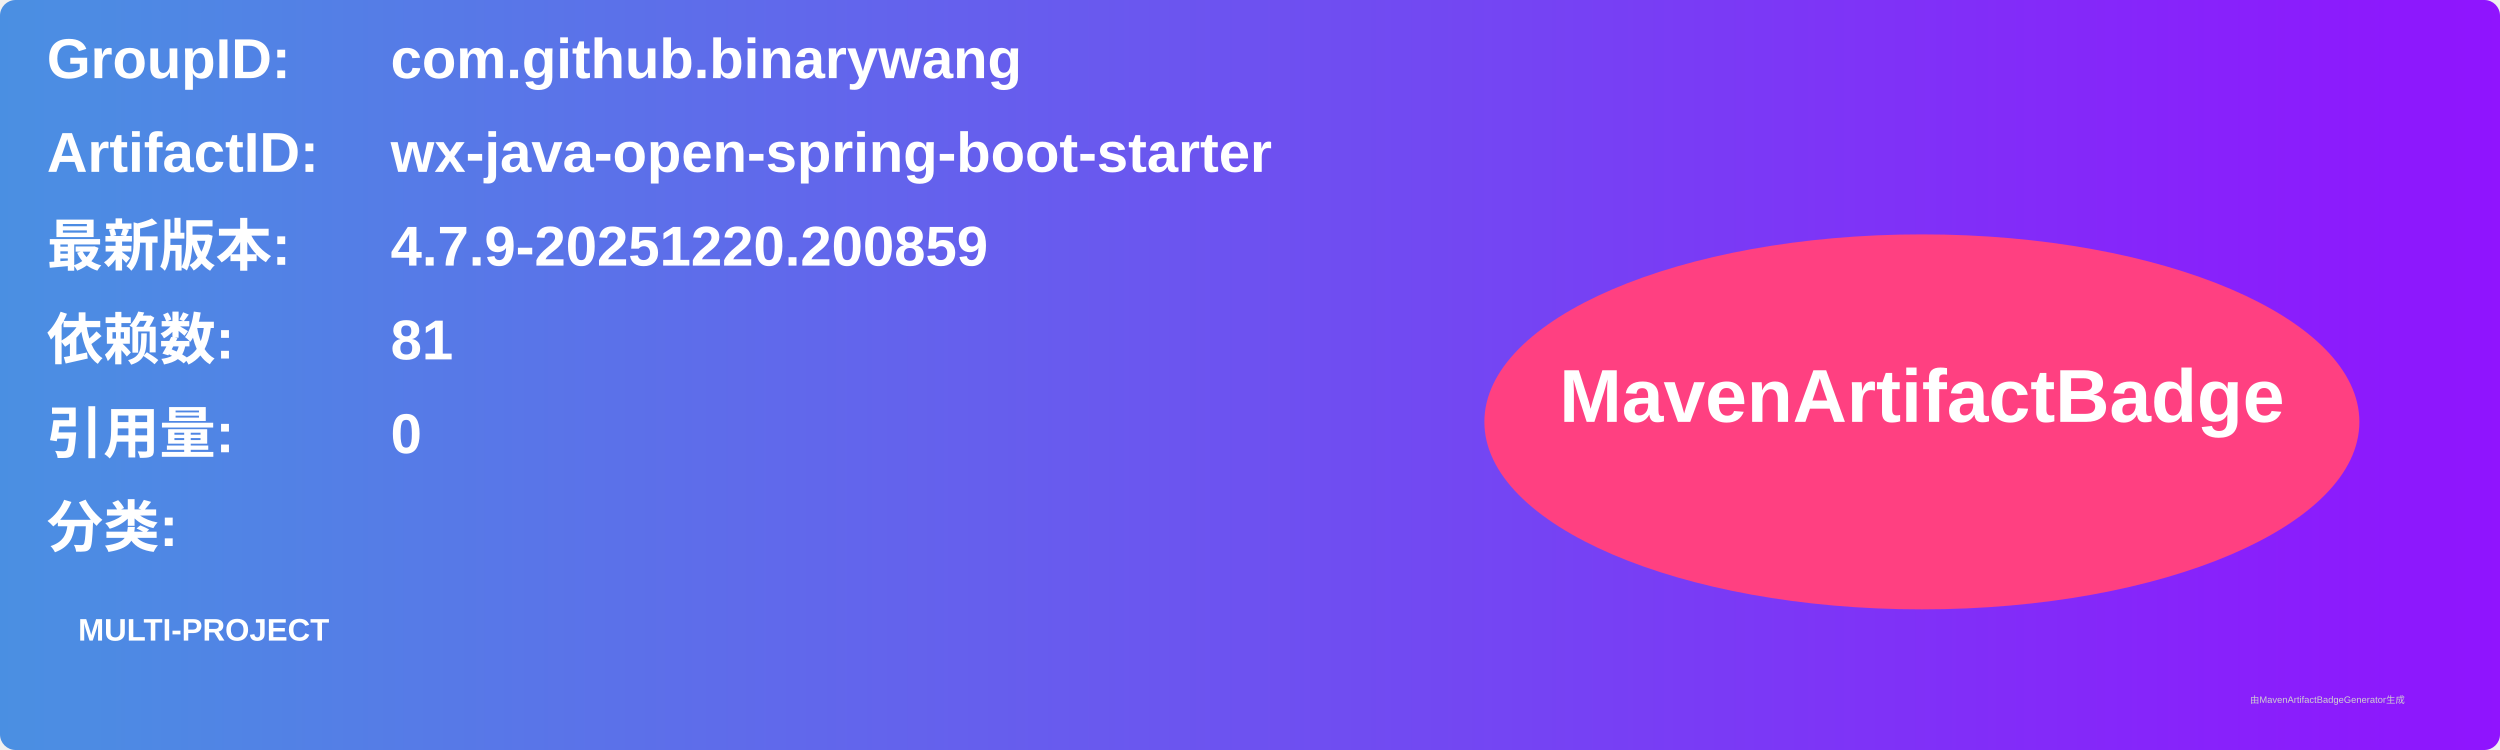
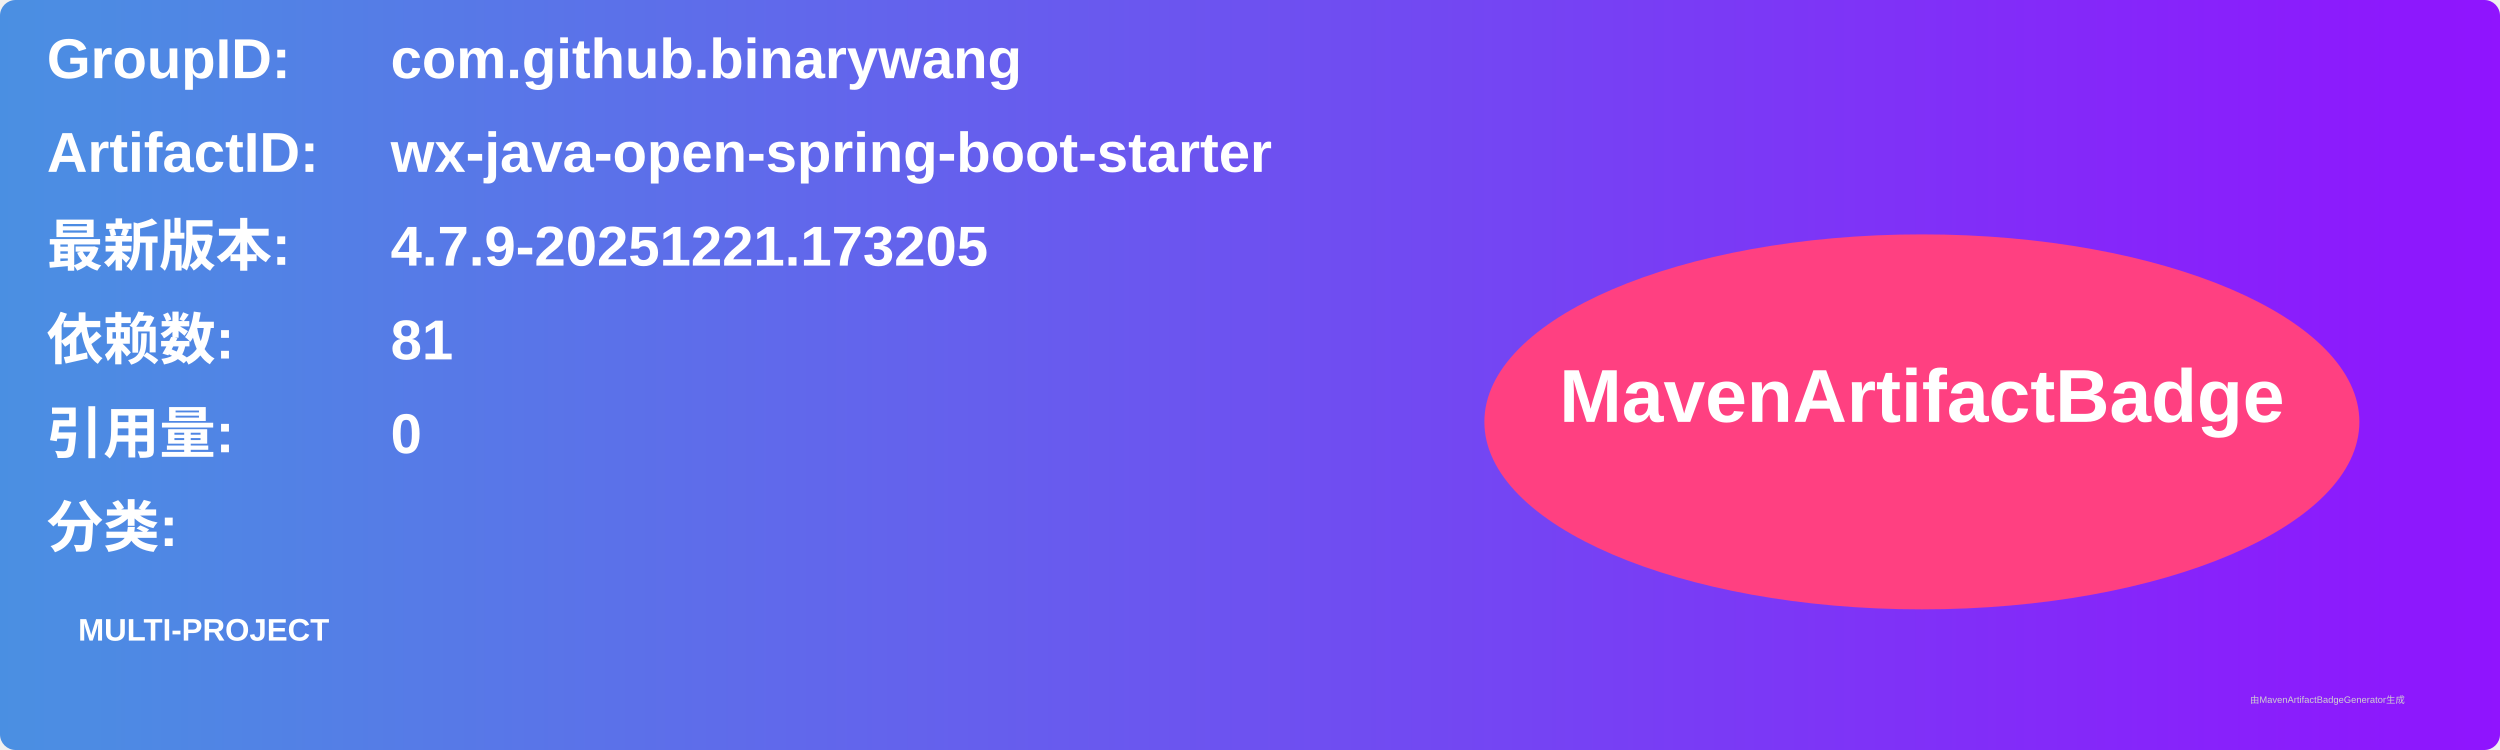
<svg xmlns="http://www.w3.org/2000/svg" width="800" height="240" viewBox="0 0 800 240">
  <linearGradient id="grad" x1="0%" y1="0%" x2="100%" y2="0%">
    <stop offset="0%" stop-color="#4a90e2" />
    <stop offset="100%" stop-color="#9013fe" />
  </linearGradient>
  <rect width="100%" height="100%" rx="5" ry="5" fill="url(#grad)" />
  <g transform="translate(15, 15)">
    <text x="0" y="10" font-family="Arial" font-size="18" fill="white" font-weight="bold" width="260">GroupID:</text>
    <text x="110" y="10" font-family="Arial" font-size="18" fill="white" font-weight="bold" width="460">com.github.binarywang</text>
    <text x="0" y="40" font-family="Arial" font-size="18" fill="white" font-weight="bold" width="260">ArtifactID:</text>
    <text x="110" y="40" font-family="Arial" font-size="18" fill="white" font-weight="bold" width="460">wx-java-open-spring-boot-starter</text>
    <text x="0" y="70" font-family="Arial" font-size="18" fill="white" font-weight="bold">最新版本:</text>
    <text x="110" y="70" font-family="Arial" font-size="18" fill="white" font-weight="bold">
-       <tspan font-weight="bold">4.7.9-20251220.200859</tspan>
+       <tspan font-weight="bold">4.7.9-20251221.173205</tspan>
    </text>
    <text x="0" y="100" font-family="Arial" font-size="18" fill="white" font-weight="bold">依赖数: </text>
    <text x="110" y="100" font-family="Arial" font-size="18" fill="white">
      <tspan font-weight="bold">81</tspan>
    </text>
    <text x="0" y="130" font-family="Arial" font-size="18" fill="white" font-weight="bold">引用量: </text>
    <text x="110" y="130" font-family="Arial" font-size="18" fill="white">
      <tspan font-weight="bold">0</tspan>
    </text>
    <text x="0" y="160" font-family="Arial" font-size="18" fill="white" font-weight="bold">分类:</text>
    <text x="10" y="190" font-family="Arial" font-size="10" fill="white">
      <tspan font-weight="bold">MULTI-PROJECT</tspan>
    </text>
    <ellipse cx="600" cy="120" rx="140" ry="60" fill="#ff4081" />
    <text x="600" y="120" text-anchor="middle" font-family="Arial" font-size="24" fill="white" font-weight="bold">MavenArtifactBadge</text>
  </g>
  <text x="720" y="225" font-family="Arial" font-size="3" fill="#d0d0d0">由MavenArtifactBadgeGenerator生成</text>
</svg>
